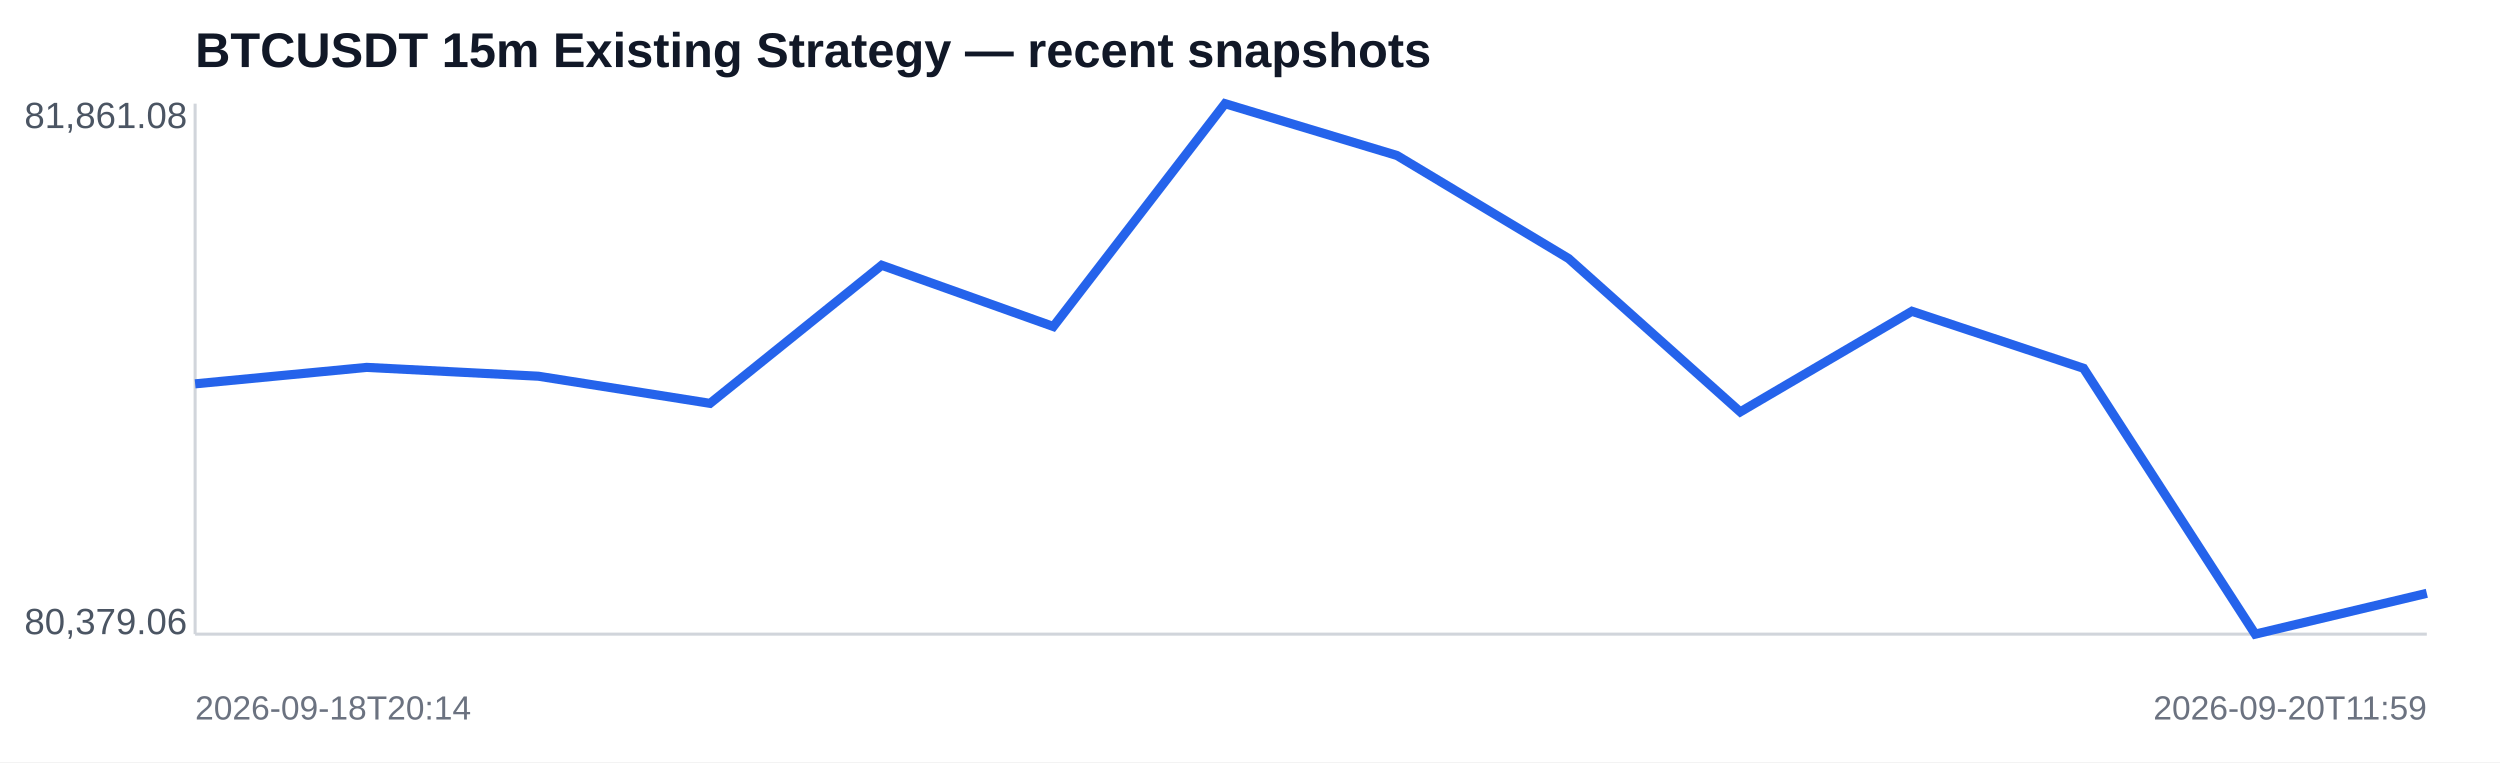
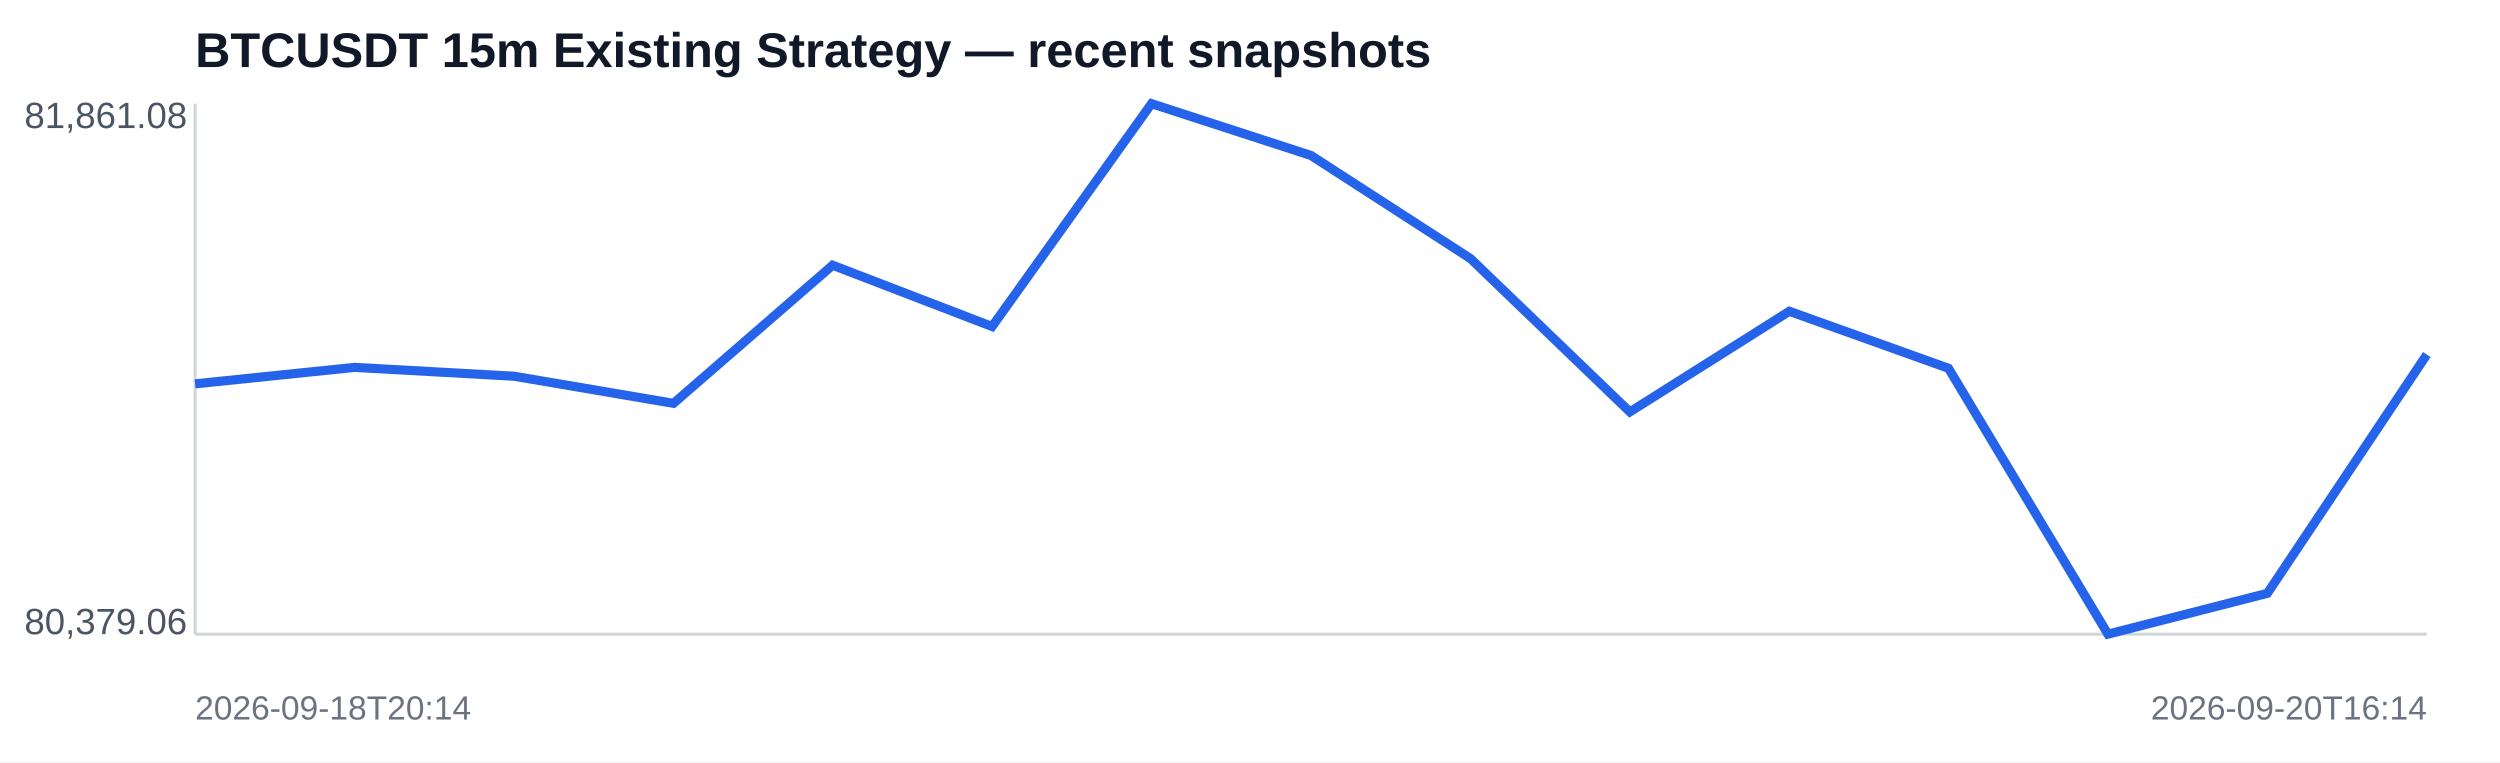
<svg xmlns="http://www.w3.org/2000/svg" width="820" height="250" viewBox="0 0 820 250">
  <rect width="100%" height="100%" fill="#ffffff" />
  <text x="64" y="22" font-family="Arial,sans-serif" font-size="16" font-weight="700" fill="#111827">BTCUSDT 15m Existing Strategy — recent snapshots</text>
  <line x1="64" y1="208" x2="796" y2="208" stroke="#d1d5db" />
  <line x1="64" y1="34" x2="64" y2="208" stroke="#d1d5db" />
-   <polyline fill="none" stroke="#2563eb" stroke-width="3" points="64.0,125.9 120.3,120.5 176.6,123.4 232.9,132.3 289.2,87.0 345.5,107.1 401.8,34.0 458.2,51.0 514.5,84.8 570.8,135.1 627.1,102.1 683.4,120.8 739.7,208.0 796.0,194.6" />
+   <polyline fill="none" stroke="#2563eb" stroke-width="3" points="64.0,125.9 116.3,120.5 168.6,123.4 220.9,132.3 273.1,87.0 325.4,107.1 377.7,34.0 430.0,51.0 482.3,84.8 534.6,135.1 586.9,102.1 639.1,120.8 691.4,208.0 743.7,194.6 796.0,116.3" />
  <text x="8" y="42" font-family="Arial,sans-serif" font-size="12" fill="#4b5563">81,861.08</text>
  <text x="8" y="208" font-family="Arial,sans-serif" font-size="12" fill="#4b5563">80,379.06</text>
  <text x="64" y="236" font-family="Arial,sans-serif" font-size="11" fill="#6b7280">2026-09-18T20:14</text>
-   <text x="796" y="236" text-anchor="end" font-family="Arial,sans-serif" font-size="11" fill="#6b7280">2026-09-20T11:59</text>
+   <text x="796" y="236" text-anchor="end" font-family="Arial,sans-serif" font-size="11" fill="#6b7280">2026-09-20T16:14</text>
</svg>
